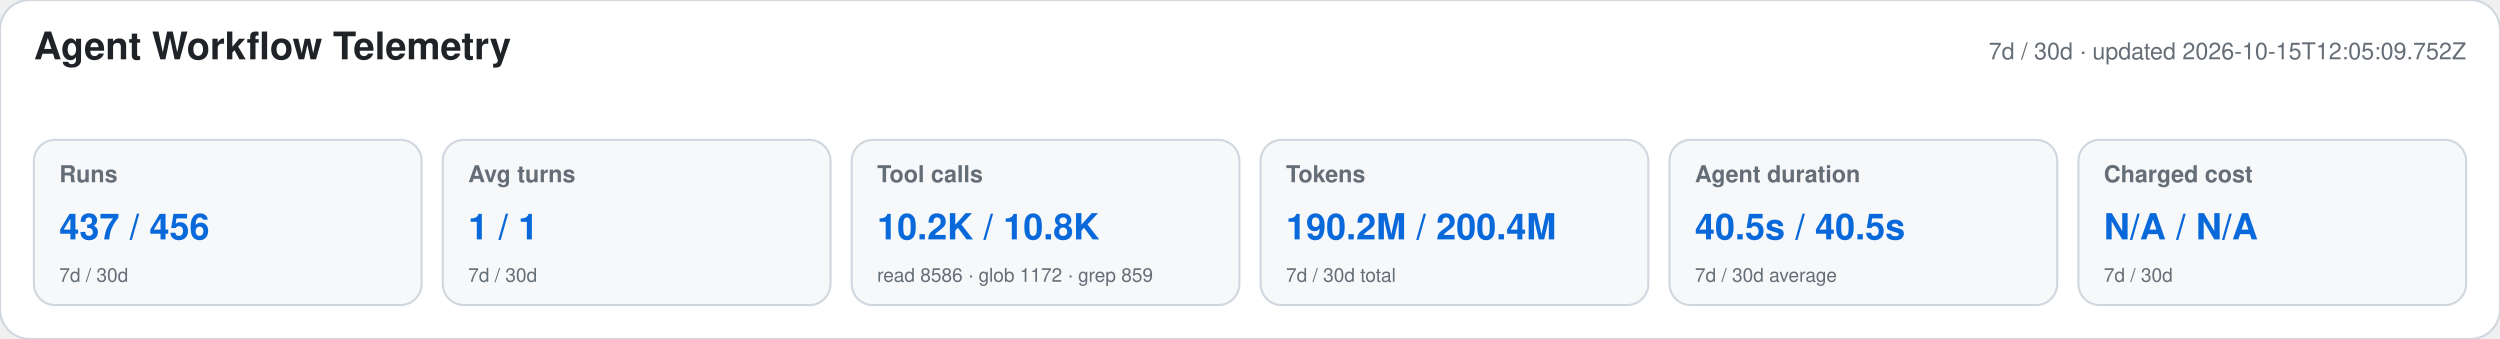
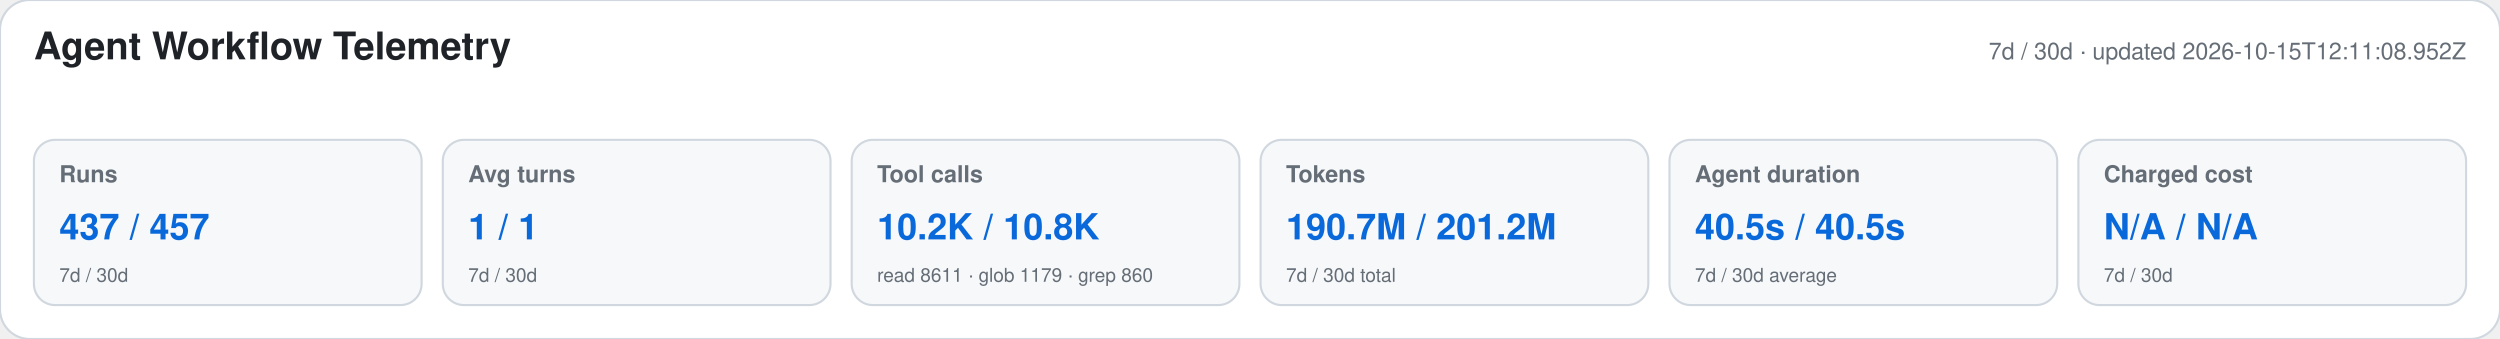
<svg xmlns="http://www.w3.org/2000/svg" width="1180" height="160" viewBox="0 0 1180 160" role="img" aria-labelledby="title desc">
  <style>text{font-family:-apple-system,BlinkMacSystemFont,"Segoe UI",Helvetica,Arial,sans-serif}.heading{font-size:18px;font-weight:650;fill:#1f2328}.meta,.label,.secondary{fill:#656d76}.meta,.label{font-size:11px}.label{font-weight:600}.primary{font-size:17px;font-weight:700;fill:#0969da}.secondary{font-size:9px}</style>
  <rect width="1180" height="160" rx="14" fill="#ffffff" stroke="#d0d7de" />
  <text x="16" y="28" class="heading">Agent Workflow Telemetry</text>
-   <text x="1164" y="28" text-anchor="end" class="meta">7d / 30d · updated 2026-10-15T12:05:09.752Z</text>
+   <text x="1164" y="28" text-anchor="end" class="meta">7d / 30d · updated 2026-10-15T12:11:08.952Z</text>
  <g>
    <rect x="16" y="66" width="183" height="78" rx="10" fill="#f6f8fa" stroke="#d0d7de" />
    <text x="28" y="86" class="label">Runs</text>
-     <text x="28" y="113" class="primary">437 / 456</text>
+     <text x="28" y="113" class="primary">437 / 457</text>
    <text x="28" y="133" class="secondary">7d / 30d</text>
  </g>
  <g>
    <rect x="209" y="66" width="183" height="78" rx="10" fill="#f6f8fa" stroke="#d0d7de" />
    <text x="221" y="86" class="label">Avg turns</text>
    <text x="221" y="113" class="primary">1 / 1</text>
    <text x="221" y="133" class="secondary">7d / 30d</text>
  </g>
  <g>
    <rect x="402" y="66" width="183" height="78" rx="10" fill="#f6f8fa" stroke="#d0d7de" />
    <text x="414" y="86" class="label">Tool calls</text>
    <text x="414" y="113" class="primary">10.2K / 10.8K</text>
-     <text x="414" y="133" class="secondary">read 8586 · glob 1172 · grep 859</text>
+     <text x="414" y="133" class="secondary">read 8611 · glob 1179 · grep 860</text>
  </g>
  <g>
    <rect x="595" y="66" width="183" height="78" rx="10" fill="#f6f8fa" stroke="#d0d7de" />
    <text x="607" y="86" class="label">Tokens</text>
-     <text x="607" y="113" class="primary">190.2M / 200.4M</text>
+     <text x="607" y="113" class="primary">190.7M / 201.2M</text>
    <text x="607" y="133" class="secondary">7d / 30d total</text>
  </g>
  <g>
    <rect x="788" y="66" width="183" height="78" rx="10" fill="#f6f8fa" stroke="#d0d7de" />
    <text x="800" y="86" class="label">Agent duration</text>
    <text x="800" y="113" class="primary">40.5s / 40.5s</text>
    <text x="800" y="133" class="secondary">7d / 30d average</text>
  </g>
  <g>
    <rect x="981" y="66" width="183" height="78" rx="10" fill="#f6f8fa" stroke="#d0d7de" />
    <text x="993" y="86" class="label">Charged cost</text>
    <text x="993" y="113" class="primary">N/A / N/A</text>
    <text x="993" y="133" class="secondary">7d / 30d</text>
  </g>
</svg>
